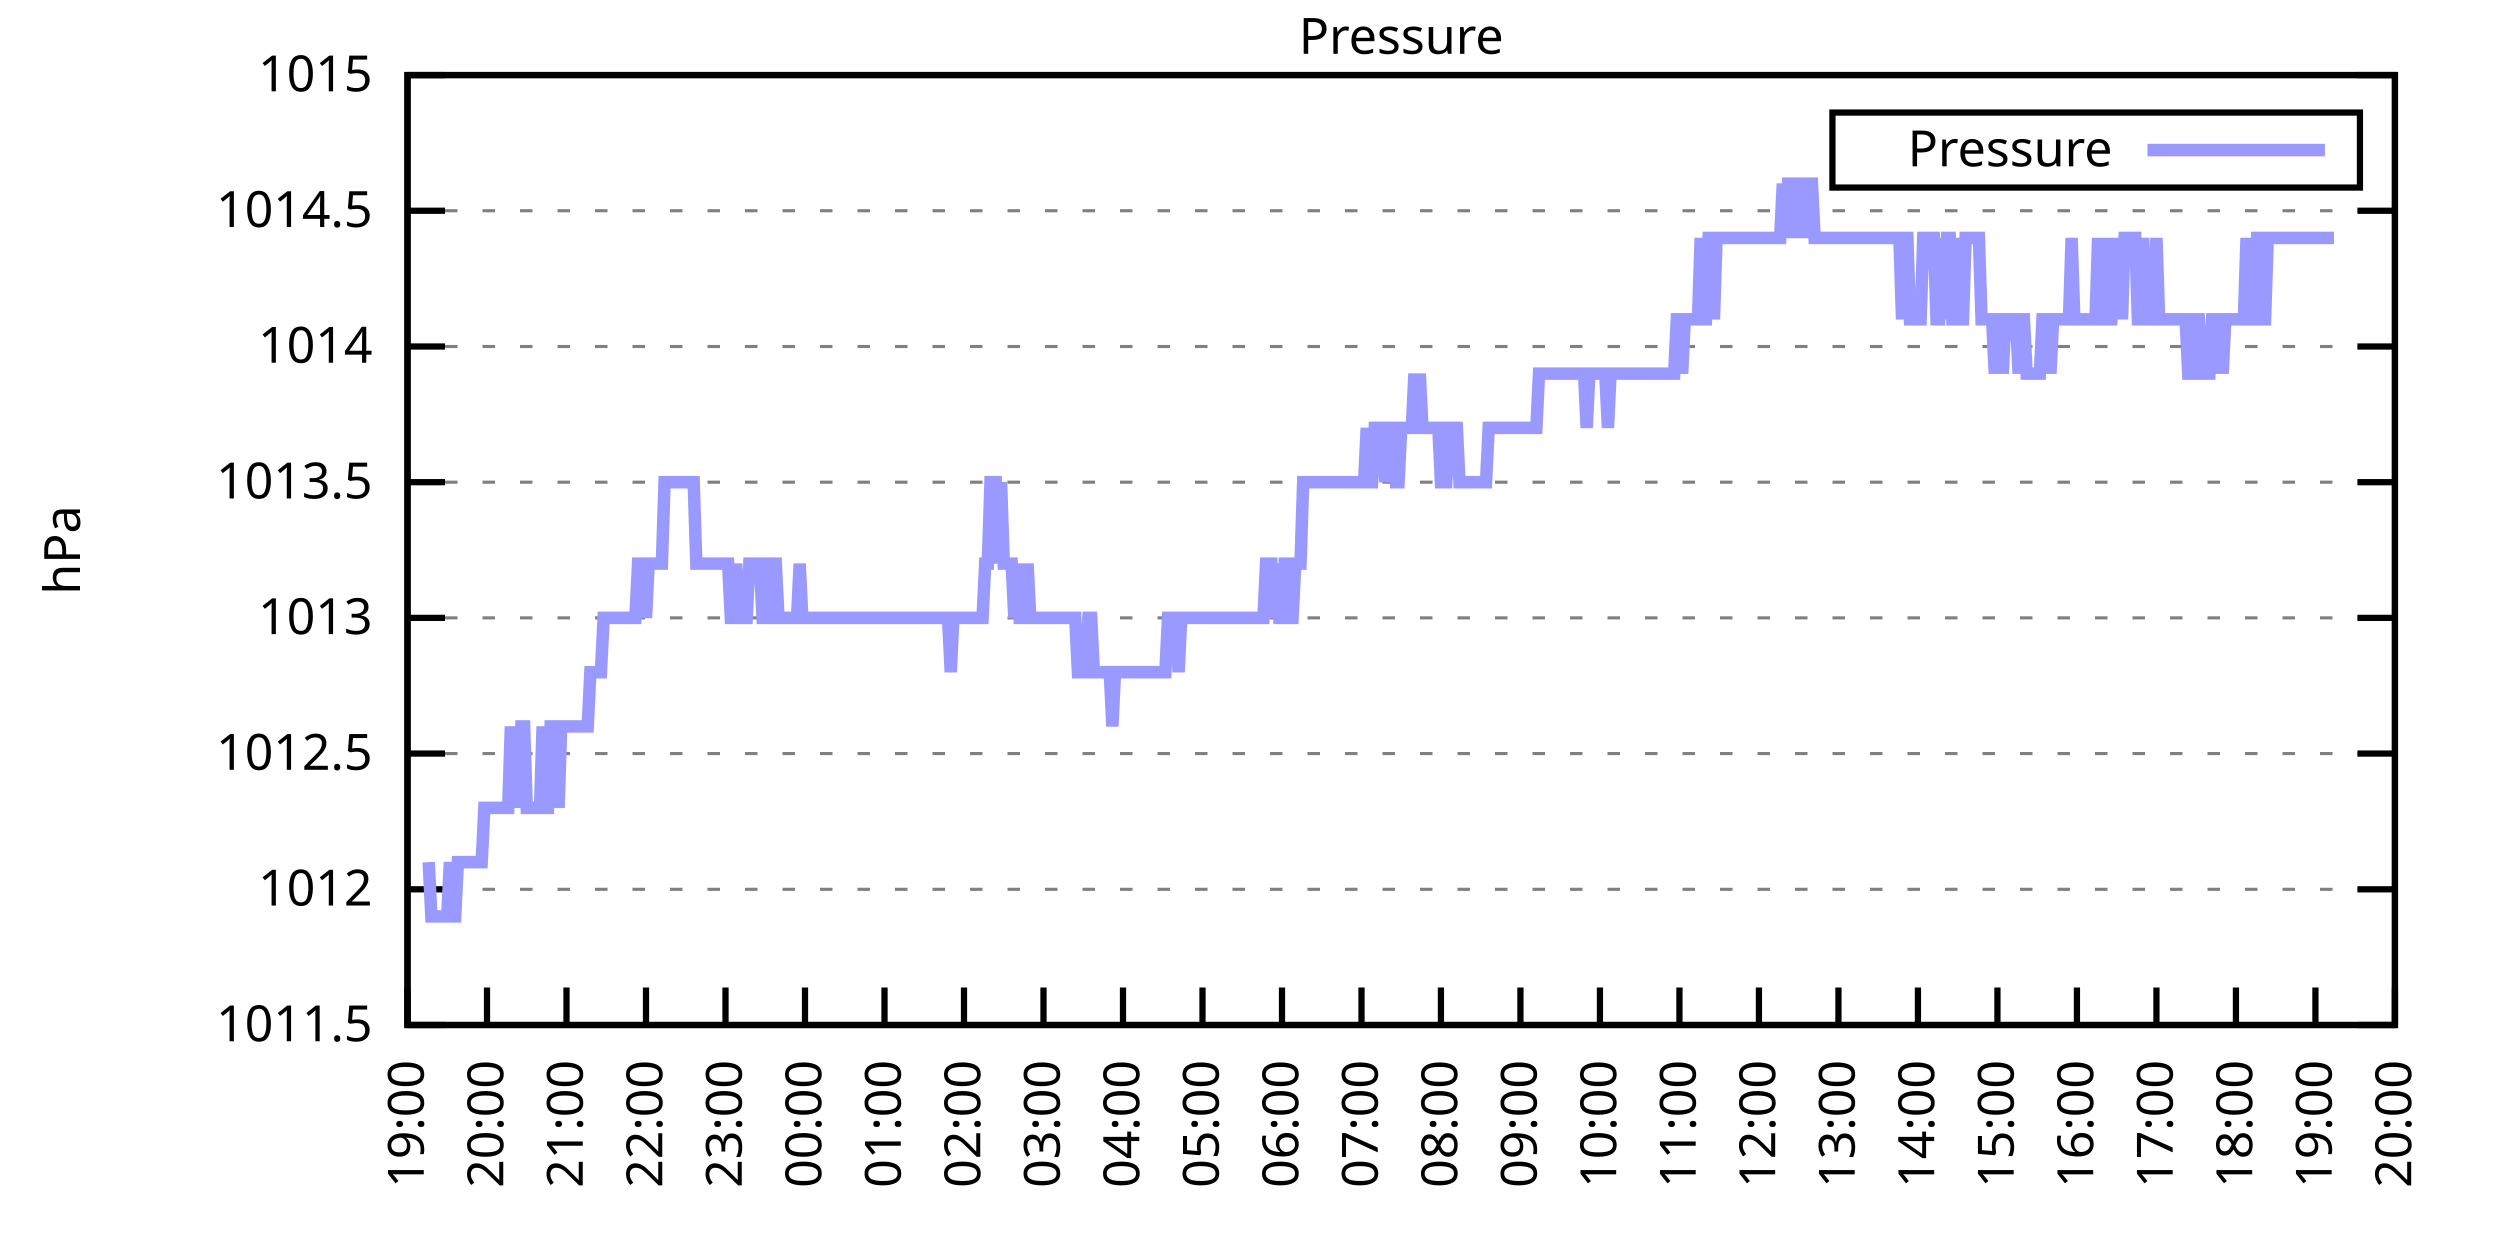
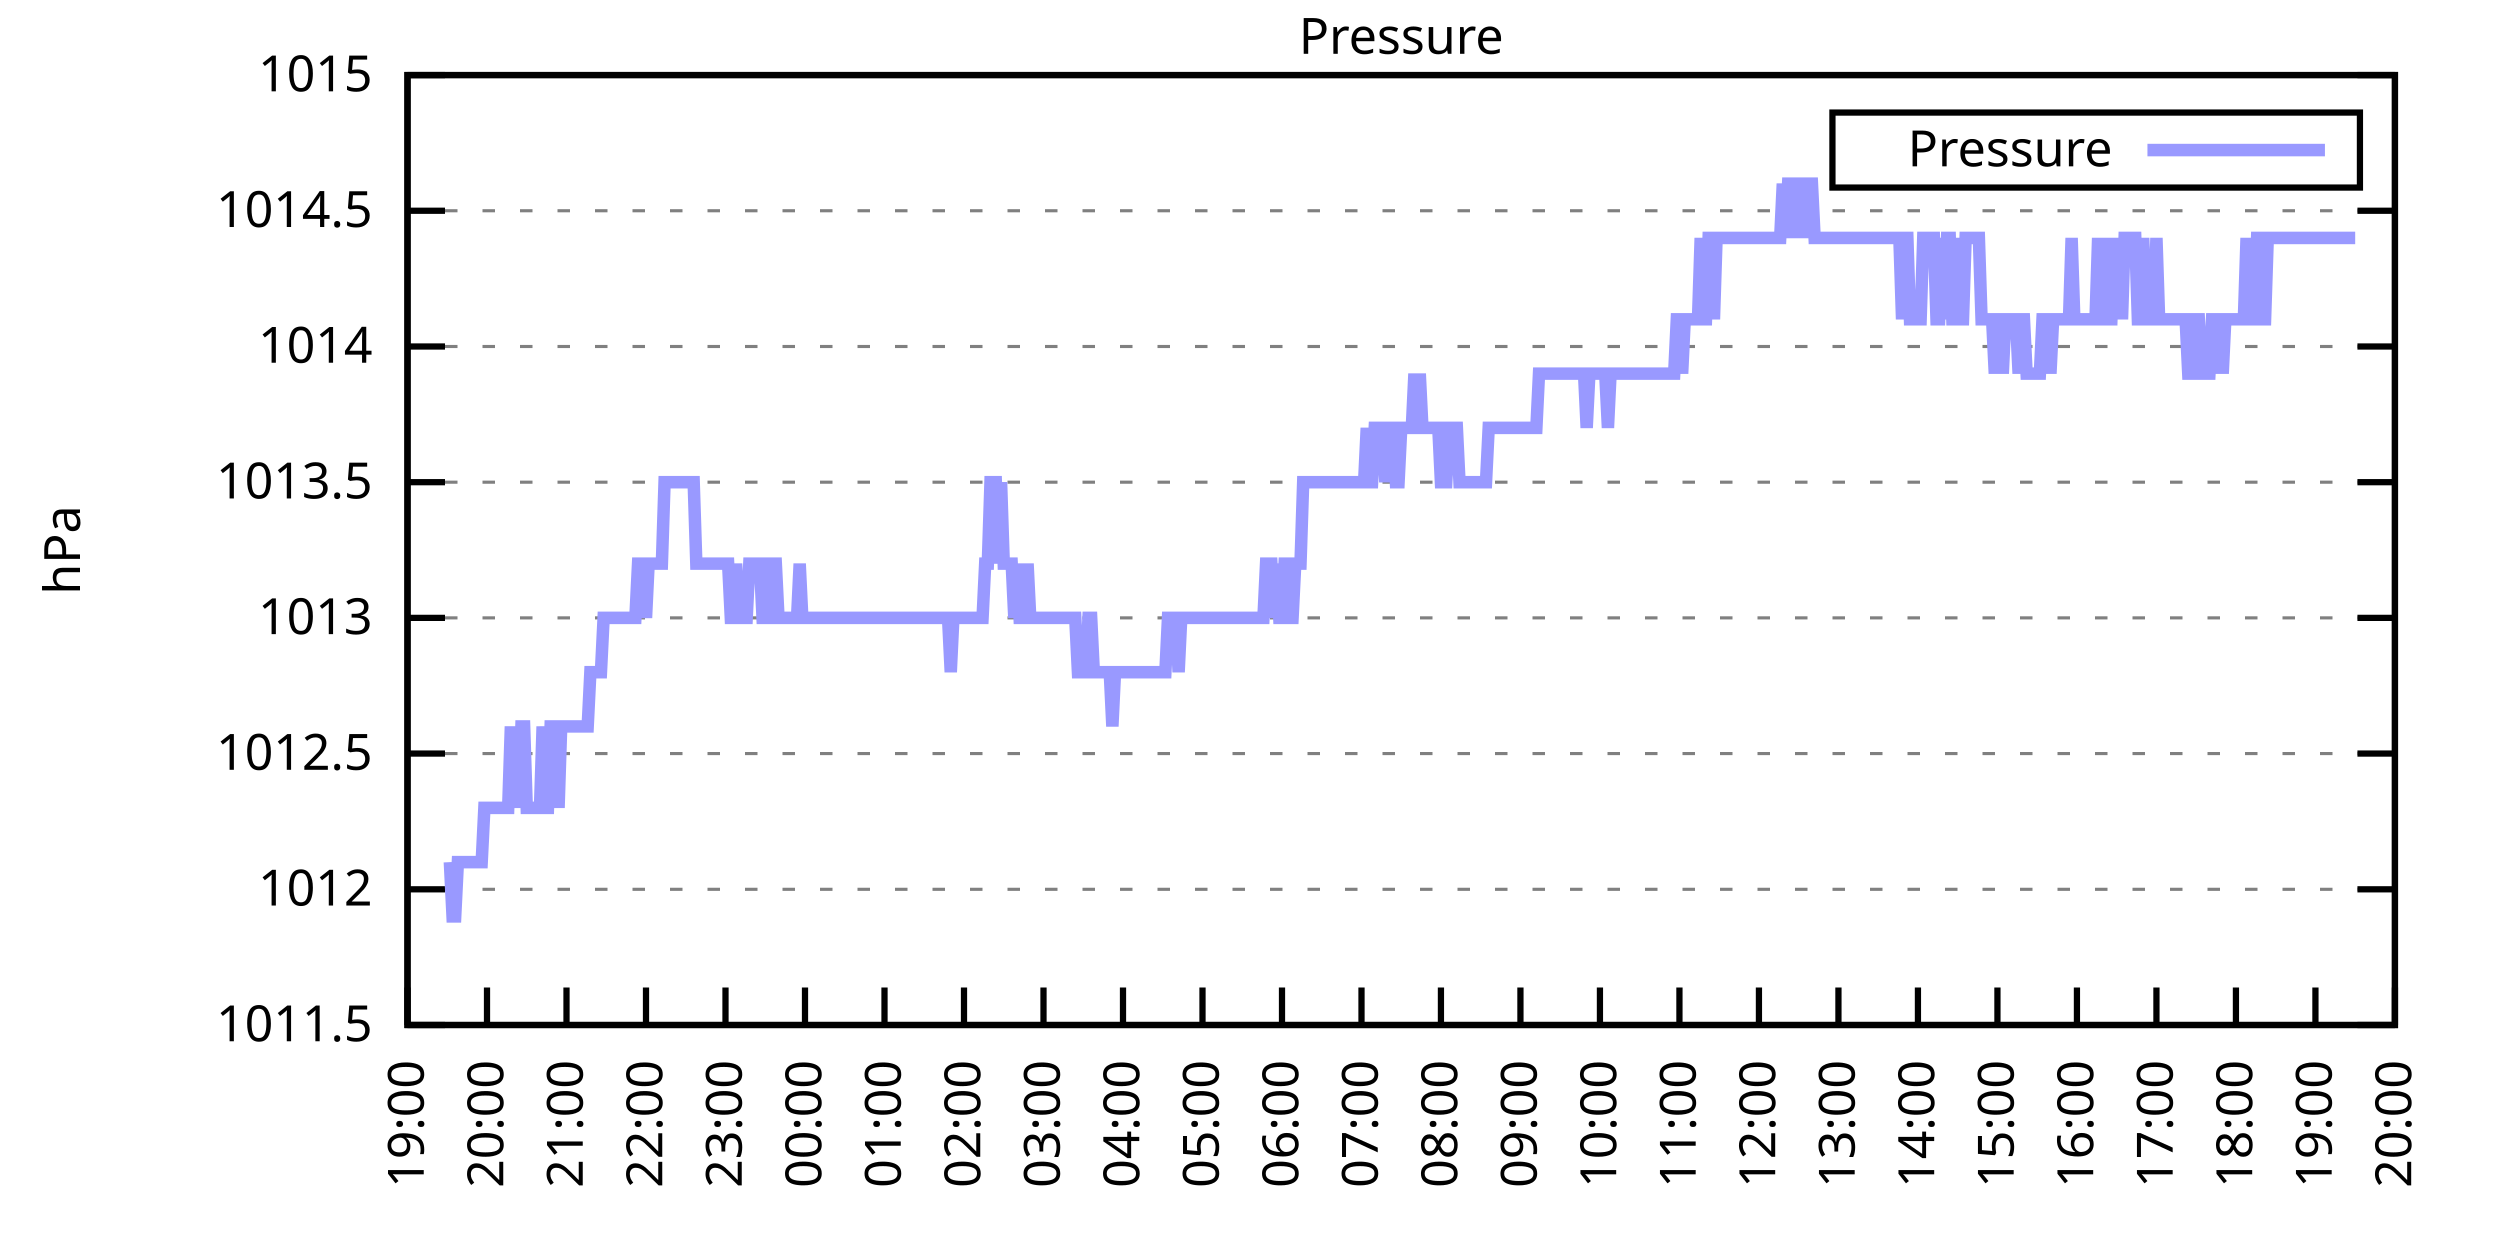
<svg xmlns="http://www.w3.org/2000/svg" xmlns:xlink="http://www.w3.org/1999/xlink" width="400" height="200" viewBox="0 0 400 200">
  <g id="gnuplot_canvas">
    <rect x="0" y="0" width="400" height="200" fill="none" />
    <defs>
      <circle id="gpDot" r="0.5" stroke-width="0.5" stroke="currentColor" />
      <path id="gpPt0" stroke-width="0.333" stroke="currentColor" d="M-1,0 h2 M0,-1 v2" />
      <path id="gpPt1" stroke-width="0.333" stroke="currentColor" d="M-1,-1 L1,1 M1,-1 L-1,1" />
      <path id="gpPt2" stroke-width="0.333" stroke="currentColor" d="M-1,0 L1,0 M0,-1 L0,1 M-1,-1 L1,1 M-1,1 L1,-1" />
      <rect id="gpPt3" stroke-width="0.333" stroke="currentColor" x="-1" y="-1" width="2" height="2" />
      <rect id="gpPt4" stroke-width="0.333" stroke="currentColor" fill="currentColor" x="-1" y="-1" width="2" height="2" />
      <circle id="gpPt5" stroke-width="0.333" stroke="currentColor" cx="0" cy="0" r="1" />
      <use xlink:href="#gpPt5" id="gpPt6" fill="currentColor" stroke="none" />
      <path id="gpPt7" stroke-width="0.333" stroke="currentColor" d="M0,-1.33 L-1.33,0.67 L1.33,0.67 z" />
      <use xlink:href="#gpPt7" id="gpPt8" fill="currentColor" stroke="none" />
      <use xlink:href="#gpPt7" id="gpPt9" stroke="currentColor" transform="rotate(180)" />
      <use xlink:href="#gpPt9" id="gpPt10" fill="currentColor" stroke="none" />
      <use xlink:href="#gpPt3" id="gpPt11" stroke="currentColor" transform="rotate(45)" />
      <use xlink:href="#gpPt11" id="gpPt12" fill="currentColor" stroke="none" />
      <path id="gpPt13" stroke-width="0.333" stroke="currentColor" d="M0,1.330 L1.265,0.411 L0.782,-1.067 L-0.782,-1.076 L-1.265,0.411 z" />
      <use xlink:href="#gpPt13" id="gpPt14" fill="currentColor" stroke="none" />
      <filter id="textbox" filterUnits="objectBoundingBox" x="0" y="0" height="1" width="1">
        <feFlood flood-color="white" flood-opacity="1" result="bgnd" />
        <feComposite in="SourceGraphic" in2="bgnd" operator="atop" />
      </filter>
      <filter id="greybox" filterUnits="objectBoundingBox" x="0" y="0" height="1" width="1">
        <feFlood flood-color="lightgrey" flood-opacity="1" result="grey" />
        <feComposite in="SourceGraphic" in2="grey" operator="atop" />
      </filter>
    </defs>
    <g fill="none" color="white" stroke="currentColor" stroke-width="1.00" stroke-linecap="butt" stroke-linejoin="miter">
</g>
    <g fill="none" color="black" stroke="currentColor" stroke-width="1.00" stroke-linecap="butt" stroke-linejoin="miter">
      <g stroke="none" shape-rendering="crispEdges">
        <polygon fill="rgb(255, 255, 255)" points="65.20,164.00 383.18,164.00 383.18,12.02 65.20,12.02 " />
      </g>
    </g>
    <g fill="none" color="black" stroke="currentColor" stroke-width="1.00" stroke-linecap="butt" stroke-linejoin="miter">
</g>
    <g fill="none" color="black" stroke="black" stroke-width="0.50" stroke-linecap="butt" stroke-linejoin="miter">
</g>
    <g fill="none" color="gray" stroke="currentColor" stroke-width="0.50" stroke-linecap="butt" stroke-linejoin="miter">
      <path stroke="gray" stroke-dasharray="2,4" class="gridline" d="M65.20,164.00 L383.19,164.00  " />
    </g>
    <g fill="none" color="gray" stroke="gray" stroke-width="1.00" stroke-linecap="butt" stroke-linejoin="miter">
</g>
    <g fill="none" color="black" stroke="currentColor" stroke-width="1.00" stroke-linecap="butt" stroke-linejoin="miter">
      <path stroke="black" d="M65.20,164.00 L71.20,164.00 M383.19,164.00 L377.19,164.00  " />
      <g transform="translate(59.60,166.60)" stroke="none" fill="black" font-family="Sans" font-size="8.00" text-anchor="end">
        <text>
          <tspan font-family="Sans"> 1011.5</tspan>
        </text>
      </g>
    </g>
    <g fill="none" color="black" stroke="currentColor" stroke-width="1.00" stroke-linecap="butt" stroke-linejoin="miter">
</g>
    <g fill="none" color="black" stroke="black" stroke-width="0.50" stroke-linecap="butt" stroke-linejoin="miter">
</g>
    <g fill="none" color="gray" stroke="currentColor" stroke-width="0.50" stroke-linecap="butt" stroke-linejoin="miter">
      <path stroke="gray" stroke-dasharray="2,4" class="gridline" d="M65.20,142.29 L383.19,142.29  " />
    </g>
    <g fill="none" color="gray" stroke="gray" stroke-width="1.00" stroke-linecap="butt" stroke-linejoin="miter">
</g>
    <g fill="none" color="black" stroke="currentColor" stroke-width="1.00" stroke-linecap="butt" stroke-linejoin="miter">
      <path stroke="black" d="M65.20,142.29 L71.20,142.29 M383.19,142.29 L377.19,142.29  " />
      <g transform="translate(59.60,144.89)" stroke="none" fill="black" font-family="Sans" font-size="8.00" text-anchor="end">
        <text>
          <tspan font-family="Sans"> 1012</tspan>
        </text>
      </g>
    </g>
    <g fill="none" color="black" stroke="currentColor" stroke-width="1.00" stroke-linecap="butt" stroke-linejoin="miter">
</g>
    <g fill="none" color="black" stroke="black" stroke-width="0.50" stroke-linecap="butt" stroke-linejoin="miter">
</g>
    <g fill="none" color="gray" stroke="currentColor" stroke-width="0.50" stroke-linecap="butt" stroke-linejoin="miter">
      <path stroke="gray" stroke-dasharray="2,4" class="gridline" d="M65.20,120.57 L383.19,120.57  " />
    </g>
    <g fill="none" color="gray" stroke="gray" stroke-width="1.00" stroke-linecap="butt" stroke-linejoin="miter">
</g>
    <g fill="none" color="black" stroke="currentColor" stroke-width="1.00" stroke-linecap="butt" stroke-linejoin="miter">
      <path stroke="black" d="M65.20,120.57 L71.20,120.57 M383.19,120.57 L377.19,120.57  " />
      <g transform="translate(59.60,123.17)" stroke="none" fill="black" font-family="Sans" font-size="8.00" text-anchor="end">
        <text>
          <tspan font-family="Sans"> 1012.5</tspan>
        </text>
      </g>
    </g>
    <g fill="none" color="black" stroke="currentColor" stroke-width="1.00" stroke-linecap="butt" stroke-linejoin="miter">
</g>
    <g fill="none" color="black" stroke="black" stroke-width="0.50" stroke-linecap="butt" stroke-linejoin="miter">
</g>
    <g fill="none" color="gray" stroke="currentColor" stroke-width="0.50" stroke-linecap="butt" stroke-linejoin="miter">
      <path stroke="gray" stroke-dasharray="2,4" class="gridline" d="M65.20,98.86 L383.19,98.86  " />
    </g>
    <g fill="none" color="gray" stroke="gray" stroke-width="1.00" stroke-linecap="butt" stroke-linejoin="miter">
</g>
    <g fill="none" color="black" stroke="currentColor" stroke-width="1.00" stroke-linecap="butt" stroke-linejoin="miter">
      <path stroke="black" d="M65.20,98.86 L71.20,98.86 M383.19,98.86 L377.19,98.86  " />
      <g transform="translate(59.60,101.46)" stroke="none" fill="black" font-family="Sans" font-size="8.00" text-anchor="end">
        <text>
          <tspan font-family="Sans"> 1013</tspan>
        </text>
      </g>
    </g>
    <g fill="none" color="black" stroke="currentColor" stroke-width="1.00" stroke-linecap="butt" stroke-linejoin="miter">
</g>
    <g fill="none" color="black" stroke="black" stroke-width="0.50" stroke-linecap="butt" stroke-linejoin="miter">
</g>
    <g fill="none" color="gray" stroke="currentColor" stroke-width="0.50" stroke-linecap="butt" stroke-linejoin="miter">
      <path stroke="gray" stroke-dasharray="2,4" class="gridline" d="M65.20,77.15 L383.19,77.15  " />
    </g>
    <g fill="none" color="gray" stroke="gray" stroke-width="1.00" stroke-linecap="butt" stroke-linejoin="miter">
</g>
    <g fill="none" color="black" stroke="currentColor" stroke-width="1.00" stroke-linecap="butt" stroke-linejoin="miter">
      <path stroke="black" d="M65.20,77.15 L71.20,77.15 M383.19,77.15 L377.19,77.15  " />
      <g transform="translate(59.60,79.75)" stroke="none" fill="black" font-family="Sans" font-size="8.00" text-anchor="end">
        <text>
          <tspan font-family="Sans"> 1013.5</tspan>
        </text>
      </g>
    </g>
    <g fill="none" color="black" stroke="currentColor" stroke-width="1.00" stroke-linecap="butt" stroke-linejoin="miter">
</g>
    <g fill="none" color="black" stroke="black" stroke-width="0.50" stroke-linecap="butt" stroke-linejoin="miter">
</g>
    <g fill="none" color="gray" stroke="currentColor" stroke-width="0.50" stroke-linecap="butt" stroke-linejoin="miter">
      <path stroke="gray" stroke-dasharray="2,4" class="gridline" d="M65.20,55.44 L383.19,55.44  " />
    </g>
    <g fill="none" color="gray" stroke="gray" stroke-width="1.00" stroke-linecap="butt" stroke-linejoin="miter">
</g>
    <g fill="none" color="black" stroke="currentColor" stroke-width="1.00" stroke-linecap="butt" stroke-linejoin="miter">
      <path stroke="black" d="M65.20,55.44 L71.20,55.44 M383.19,55.44 L377.19,55.44  " />
      <g transform="translate(59.60,58.04)" stroke="none" fill="black" font-family="Sans" font-size="8.00" text-anchor="end">
        <text>
          <tspan font-family="Sans"> 1014</tspan>
        </text>
      </g>
    </g>
    <g fill="none" color="black" stroke="currentColor" stroke-width="1.00" stroke-linecap="butt" stroke-linejoin="miter">
</g>
    <g fill="none" color="black" stroke="black" stroke-width="0.50" stroke-linecap="butt" stroke-linejoin="miter">
</g>
    <g fill="none" color="gray" stroke="currentColor" stroke-width="0.50" stroke-linecap="butt" stroke-linejoin="miter">
      <path stroke="gray" stroke-dasharray="2,4" class="gridline" d="M65.20,33.72 L383.19,33.72  " />
    </g>
    <g fill="none" color="gray" stroke="gray" stroke-width="1.00" stroke-linecap="butt" stroke-linejoin="miter">
</g>
    <g fill="none" color="black" stroke="currentColor" stroke-width="1.00" stroke-linecap="butt" stroke-linejoin="miter">
      <path stroke="black" d="M65.20,33.72 L71.20,33.72 M383.19,33.72 L377.19,33.72  " />
      <g transform="translate(59.60,36.32)" stroke="none" fill="black" font-family="Sans" font-size="8.00" text-anchor="end">
        <text>
          <tspan font-family="Sans"> 1014.5</tspan>
        </text>
      </g>
    </g>
    <g fill="none" color="black" stroke="currentColor" stroke-width="1.00" stroke-linecap="butt" stroke-linejoin="miter">
</g>
    <g fill="none" color="black" stroke="black" stroke-width="0.50" stroke-linecap="butt" stroke-linejoin="miter">
</g>
    <g fill="none" color="gray" stroke="currentColor" stroke-width="0.50" stroke-linecap="butt" stroke-linejoin="miter">
      <path stroke="gray" stroke-dasharray="2,4" class="gridline" d="M65.20,12.01 L383.19,12.01  " />
    </g>
    <g fill="none" color="gray" stroke="gray" stroke-width="1.00" stroke-linecap="butt" stroke-linejoin="miter">
</g>
    <g fill="none" color="black" stroke="currentColor" stroke-width="1.00" stroke-linecap="butt" stroke-linejoin="miter">
      <path stroke="black" d="M65.20,12.01 L71.20,12.01 M383.19,12.01 L377.19,12.01  " />
      <g transform="translate(59.60,14.61)" stroke="none" fill="black" font-family="Sans" font-size="8.00" text-anchor="end">
        <text>
          <tspan font-family="Sans"> 1015</tspan>
        </text>
      </g>
    </g>
    <g fill="none" color="black" stroke="currentColor" stroke-width="1.00" stroke-linecap="butt" stroke-linejoin="miter">
      <path stroke="black" d="M65.20,164.00 L65.20,158.00  " />
      <g transform="translate(67.80,169.60) rotate(270.00)" stroke="none" fill="black" font-family="Sans" font-size="8.00" text-anchor="end">
        <text>
          <tspan font-family="Sans">19:00</tspan>
        </text>
      </g>
    </g>
    <g fill="none" color="black" stroke="currentColor" stroke-width="1.00" stroke-linecap="butt" stroke-linejoin="miter">
      <path stroke="black" d="M77.92,164.00 L77.92,158.00  " />
      <g transform="translate(80.52,169.60) rotate(270.00)" stroke="none" fill="black" font-family="Sans" font-size="8.00" text-anchor="end">
        <text>
          <tspan font-family="Sans">20:00</tspan>
        </text>
      </g>
    </g>
    <g fill="none" color="black" stroke="currentColor" stroke-width="1.00" stroke-linecap="butt" stroke-linejoin="miter">
      <path stroke="black" d="M90.64,164.00 L90.64,158.00  " />
      <g transform="translate(93.24,169.60) rotate(270.00)" stroke="none" fill="black" font-family="Sans" font-size="8.00" text-anchor="end">
        <text>
          <tspan font-family="Sans">21:00</tspan>
        </text>
      </g>
    </g>
    <g fill="none" color="black" stroke="currentColor" stroke-width="1.00" stroke-linecap="butt" stroke-linejoin="miter">
      <path stroke="black" d="M103.36,164.00 L103.36,158.00  " />
      <g transform="translate(105.96,169.60) rotate(270.00)" stroke="none" fill="black" font-family="Sans" font-size="8.00" text-anchor="end">
        <text>
          <tspan font-family="Sans">22:00</tspan>
        </text>
      </g>
    </g>
    <g fill="none" color="black" stroke="currentColor" stroke-width="1.00" stroke-linecap="butt" stroke-linejoin="miter">
      <path stroke="black" d="M116.08,164.00 L116.08,158.00  " />
      <g transform="translate(118.68,169.60) rotate(270.00)" stroke="none" fill="black" font-family="Sans" font-size="8.00" text-anchor="end">
        <text>
          <tspan font-family="Sans">23:00</tspan>
        </text>
      </g>
    </g>
    <g fill="none" color="black" stroke="currentColor" stroke-width="1.00" stroke-linecap="butt" stroke-linejoin="miter">
      <path stroke="black" d="M128.80,164.00 L128.80,158.00  " />
      <g transform="translate(131.40,169.60) rotate(270.00)" stroke="none" fill="black" font-family="Sans" font-size="8.00" text-anchor="end">
        <text>
          <tspan font-family="Sans">00:00</tspan>
        </text>
      </g>
    </g>
    <g fill="none" color="black" stroke="currentColor" stroke-width="1.00" stroke-linecap="butt" stroke-linejoin="miter">
      <path stroke="black" d="M141.52,164.00 L141.52,158.00  " />
      <g transform="translate(144.12,169.60) rotate(270.00)" stroke="none" fill="black" font-family="Sans" font-size="8.00" text-anchor="end">
        <text>
          <tspan font-family="Sans">01:00</tspan>
        </text>
      </g>
    </g>
    <g fill="none" color="black" stroke="currentColor" stroke-width="1.00" stroke-linecap="butt" stroke-linejoin="miter">
      <path stroke="black" d="M154.24,164.00 L154.24,158.00  " />
      <g transform="translate(156.84,169.60) rotate(270.00)" stroke="none" fill="black" font-family="Sans" font-size="8.00" text-anchor="end">
        <text>
          <tspan font-family="Sans">02:00</tspan>
        </text>
      </g>
    </g>
    <g fill="none" color="black" stroke="currentColor" stroke-width="1.00" stroke-linecap="butt" stroke-linejoin="miter">
      <path stroke="black" d="M166.96,164.00 L166.96,158.00  " />
      <g transform="translate(169.56,169.60) rotate(270.00)" stroke="none" fill="black" font-family="Sans" font-size="8.00" text-anchor="end">
        <text>
          <tspan font-family="Sans">03:00</tspan>
        </text>
      </g>
    </g>
    <g fill="none" color="black" stroke="currentColor" stroke-width="1.00" stroke-linecap="butt" stroke-linejoin="miter">
      <path stroke="black" d="M179.68,164.00 L179.68,158.00  " />
      <g transform="translate(182.28,169.60) rotate(270.00)" stroke="none" fill="black" font-family="Sans" font-size="8.00" text-anchor="end">
        <text>
          <tspan font-family="Sans">04:00</tspan>
        </text>
      </g>
    </g>
    <g fill="none" color="black" stroke="currentColor" stroke-width="1.00" stroke-linecap="butt" stroke-linejoin="miter">
      <path stroke="black" d="M192.40,164.00 L192.40,158.00  " />
      <g transform="translate(195.00,169.60) rotate(270.00)" stroke="none" fill="black" font-family="Sans" font-size="8.00" text-anchor="end">
        <text>
          <tspan font-family="Sans">05:00</tspan>
        </text>
      </g>
    </g>
    <g fill="none" color="black" stroke="currentColor" stroke-width="1.00" stroke-linecap="butt" stroke-linejoin="miter">
      <path stroke="black" d="M205.12,164.00 L205.12,158.00  " />
      <g transform="translate(207.72,169.60) rotate(270.00)" stroke="none" fill="black" font-family="Sans" font-size="8.00" text-anchor="end">
        <text>
          <tspan font-family="Sans">06:00</tspan>
        </text>
      </g>
    </g>
    <g fill="none" color="black" stroke="currentColor" stroke-width="1.00" stroke-linecap="butt" stroke-linejoin="miter">
      <path stroke="black" d="M217.84,164.00 L217.84,158.00  " />
      <g transform="translate(220.44,169.60) rotate(270.00)" stroke="none" fill="black" font-family="Sans" font-size="8.00" text-anchor="end">
        <text>
          <tspan font-family="Sans">07:00</tspan>
        </text>
      </g>
    </g>
    <g fill="none" color="black" stroke="currentColor" stroke-width="1.00" stroke-linecap="butt" stroke-linejoin="miter">
      <path stroke="black" d="M230.55,164.00 L230.55,158.00  " />
      <g transform="translate(233.15,169.60) rotate(270.00)" stroke="none" fill="black" font-family="Sans" font-size="8.00" text-anchor="end">
        <text>
          <tspan font-family="Sans">08:00</tspan>
        </text>
      </g>
    </g>
    <g fill="none" color="black" stroke="currentColor" stroke-width="1.00" stroke-linecap="butt" stroke-linejoin="miter">
      <path stroke="black" d="M243.27,164.00 L243.27,158.00  " />
      <g transform="translate(245.87,169.60) rotate(270.00)" stroke="none" fill="black" font-family="Sans" font-size="8.00" text-anchor="end">
        <text>
          <tspan font-family="Sans">09:00</tspan>
        </text>
      </g>
    </g>
    <g fill="none" color="black" stroke="currentColor" stroke-width="1.00" stroke-linecap="butt" stroke-linejoin="miter">
      <path stroke="black" d="M255.99,164.00 L255.99,158.00  " />
      <g transform="translate(258.59,169.60) rotate(270.00)" stroke="none" fill="black" font-family="Sans" font-size="8.00" text-anchor="end">
        <text>
          <tspan font-family="Sans">10:00</tspan>
        </text>
      </g>
    </g>
    <g fill="none" color="black" stroke="currentColor" stroke-width="1.00" stroke-linecap="butt" stroke-linejoin="miter">
      <path stroke="black" d="M268.71,164.00 L268.71,158.00  " />
      <g transform="translate(271.31,169.60) rotate(270.00)" stroke="none" fill="black" font-family="Sans" font-size="8.00" text-anchor="end">
        <text>
          <tspan font-family="Sans">11:00</tspan>
        </text>
      </g>
    </g>
    <g fill="none" color="black" stroke="currentColor" stroke-width="1.00" stroke-linecap="butt" stroke-linejoin="miter">
      <path stroke="black" d="M281.43,164.00 L281.43,158.00  " />
      <g transform="translate(284.03,169.60) rotate(270.00)" stroke="none" fill="black" font-family="Sans" font-size="8.00" text-anchor="end">
        <text>
          <tspan font-family="Sans">12:00</tspan>
        </text>
      </g>
    </g>
    <g fill="none" color="black" stroke="currentColor" stroke-width="1.00" stroke-linecap="butt" stroke-linejoin="miter">
      <path stroke="black" d="M294.15,164.00 L294.15,158.00  " />
      <g transform="translate(296.75,169.60) rotate(270.00)" stroke="none" fill="black" font-family="Sans" font-size="8.00" text-anchor="end">
        <text>
          <tspan font-family="Sans">13:00</tspan>
        </text>
      </g>
    </g>
    <g fill="none" color="black" stroke="currentColor" stroke-width="1.00" stroke-linecap="butt" stroke-linejoin="miter">
      <path stroke="black" d="M306.87,164.00 L306.87,158.00  " />
      <g transform="translate(309.47,169.60) rotate(270.00)" stroke="none" fill="black" font-family="Sans" font-size="8.00" text-anchor="end">
        <text>
          <tspan font-family="Sans">14:00</tspan>
        </text>
      </g>
    </g>
    <g fill="none" color="black" stroke="currentColor" stroke-width="1.00" stroke-linecap="butt" stroke-linejoin="miter">
      <path stroke="black" d="M319.59,164.00 L319.59,158.00  " />
      <g transform="translate(322.19,169.60) rotate(270.00)" stroke="none" fill="black" font-family="Sans" font-size="8.00" text-anchor="end">
        <text>
          <tspan font-family="Sans">15:00</tspan>
        </text>
      </g>
    </g>
    <g fill="none" color="black" stroke="currentColor" stroke-width="1.00" stroke-linecap="butt" stroke-linejoin="miter">
      <path stroke="black" d="M332.31,164.00 L332.31,158.00  " />
      <g transform="translate(334.91,169.60) rotate(270.00)" stroke="none" fill="black" font-family="Sans" font-size="8.00" text-anchor="end">
        <text>
          <tspan font-family="Sans">16:00</tspan>
        </text>
      </g>
    </g>
    <g fill="none" color="black" stroke="currentColor" stroke-width="1.00" stroke-linecap="butt" stroke-linejoin="miter">
      <path stroke="black" d="M345.03,164.00 L345.03,158.00  " />
      <g transform="translate(347.63,169.60) rotate(270.00)" stroke="none" fill="black" font-family="Sans" font-size="8.00" text-anchor="end">
        <text>
          <tspan font-family="Sans">17:00</tspan>
        </text>
      </g>
    </g>
    <g fill="none" color="black" stroke="currentColor" stroke-width="1.00" stroke-linecap="butt" stroke-linejoin="miter">
      <path stroke="black" d="M357.75,164.00 L357.75,158.00  " />
      <g transform="translate(360.35,169.60) rotate(270.00)" stroke="none" fill="black" font-family="Sans" font-size="8.00" text-anchor="end">
        <text>
          <tspan font-family="Sans">18:00</tspan>
        </text>
      </g>
    </g>
    <g fill="none" color="black" stroke="currentColor" stroke-width="1.00" stroke-linecap="butt" stroke-linejoin="miter">
      <path stroke="black" d="M370.47,164.00 L370.47,158.00  " />
      <g transform="translate(373.07,169.60) rotate(270.00)" stroke="none" fill="black" font-family="Sans" font-size="8.00" text-anchor="end">
        <text>
          <tspan font-family="Sans">19:00</tspan>
        </text>
      </g>
    </g>
    <g fill="none" color="black" stroke="currentColor" stroke-width="1.00" stroke-linecap="butt" stroke-linejoin="miter">
      <path stroke="black" d="M383.19,164.00 L383.19,158.00  " />
      <g transform="translate(385.79,169.60) rotate(270.00)" stroke="none" fill="black" font-family="Sans" font-size="8.00" text-anchor="end">
        <text>
          <tspan font-family="Sans">20:00</tspan>
        </text>
      </g>
    </g>
    <g fill="none" color="black" stroke="currentColor" stroke-width="1.00" stroke-linecap="butt" stroke-linejoin="miter">
</g>
    <g fill="none" color="black" stroke="currentColor" stroke-width="1.00" stroke-linecap="butt" stroke-linejoin="miter">
      <path stroke="black" d="M65.20,12.01 L65.20,164.00 L383.19,164.00 L383.19,12.01 L65.20,12.01 Z  " />
    </g>
    <g fill="none" color="black" stroke="currentColor" stroke-width="1.00" stroke-linecap="butt" stroke-linejoin="miter">
</g>
    <g fill="none" color="black" stroke="currentColor" stroke-width="1.00" stroke-linecap="butt" stroke-linejoin="miter">
      <path stroke="black" d="M293.19,30.01 L293.19,18.01 L377.59,18.01 L377.59,30.01 L293.19,30.01 Z  " />
    </g>
    <g id="Pressure_plot_1">
      <g fill="none" color="white" stroke="black" stroke-width="2.00" stroke-linecap="butt" stroke-linejoin="miter">
</g>
      <g fill="none" color="black" stroke="currentColor" stroke-width="2.00" stroke-linecap="butt" stroke-linejoin="miter">
        <g transform="translate(337.99,26.61)" stroke="none" fill="black" font-family="Sans" font-size="8.00" text-anchor="end">
          <text>
            <tspan font-family="Sans">Pressure</tspan>
          </text>
        </g>
      </g>
      <g fill="none" color="black" stroke="currentColor" stroke-width="2.00" stroke-linecap="butt" stroke-linejoin="miter">
-         <path stroke="rgb(153, 153, 255)" d="M343.59,24.01 L371.99,24.01 M68.59,137.94 L69.02,146.63 L69.44,146.63 L69.86,146.63 L70.29,146.63 L70.71,146.63   L71.14,146.63 L71.56,146.63 L71.98,137.94 L72.41,146.63 L72.83,146.63 L73.26,137.94 L73.68,137.94 L74.10,137.94   L74.53,137.94 L74.95,137.94 L75.38,137.94 L75.80,137.94 L76.22,137.94 L76.65,137.94 L77.07,137.94 L77.50,129.26   L77.92,129.26 L78.34,129.26 L78.77,129.26 L79.19,129.26 L79.62,129.26 L80.04,129.26 L80.46,129.26 L80.89,129.26   L81.31,129.26 L81.74,116.23 L82.16,129.26 L82.58,116.23 L83.01,129.26 L83.43,116.23 L83.86,116.23 L84.28,129.26   L84.70,129.26 L85.13,129.26 L85.55,129.26 L85.98,129.26 L86.40,129.26 L86.82,116.23 L87.25,129.26 L87.67,129.26   L88.10,116.23 L88.52,116.23 L88.94,116.23 L89.37,129.26 L89.79,116.23 L90.22,116.23 L90.64,116.23 L91.06,116.23   L91.49,116.23 L91.91,116.23 L92.34,116.23 L92.76,116.23 L93.18,116.23 L93.61,116.23 L94.03,116.23 L94.46,107.55   L94.88,107.55 L95.30,107.55 L95.73,107.55 L96.15,107.55 L96.58,98.86 L97.00,98.86 L97.42,98.86 L97.85,98.86   L98.27,98.86 L98.69,98.86 L99.12,98.86 L99.54,98.86 L99.97,98.86 L100.39,98.86 L100.81,98.86 L101.24,98.86   L101.66,98.86 L102.09,90.18 L102.51,90.18 L102.93,90.18 L103.36,98.86 L103.78,90.18 L104.21,90.18 L104.63,90.18   L105.05,90.18 L105.48,90.18 L105.90,90.18 L106.33,77.15 L106.75,77.15 L107.17,77.15 L107.60,77.15 L108.02,77.15   L108.45,77.15 L108.87,77.15 L109.29,77.15 L109.72,77.15 L110.14,77.15 L110.57,77.15 L110.99,77.15 L111.41,90.18   L111.84,90.18 L112.26,90.18 L112.69,90.18 L113.11,90.18 L113.53,90.18 L113.96,90.18 L114.38,90.18 L114.81,90.18   L115.23,90.18 L115.65,90.18 L116.08,90.18 L116.50,90.18 L116.93,98.86 L117.35,98.86 L117.77,90.18 L118.20,98.86   L118.62,98.86 L119.05,98.86 L119.47,98.86 L119.89,90.18 L120.32,90.18 L120.74,90.18 L121.17,90.18 L121.59,90.18   L122.01,98.86 L122.44,98.86 L122.86,98.86 L123.29,90.18 L123.71,90.18 L124.13,90.18 L124.56,98.86 L124.98,98.86   L125.41,98.86 L125.83,98.86 L126.25,98.86 L126.68,98.86 L127.10,98.86 L127.53,98.86 L127.95,90.18 L128.37,98.86   L128.80,98.86 L129.22,98.86 L129.65,98.86 L130.07,98.86 L130.49,98.86 L130.92,98.86 L131.34,98.86 L131.77,98.86   L132.19,98.86 L132.61,98.86 L133.04,98.86 L133.46,98.86 L133.89,98.86 L134.31,98.86 L134.73,98.86 L135.16,98.86   L135.58,98.86 L136.01,98.86 L136.43,98.86 L136.85,98.86 L137.28,98.86 L137.70,98.86 L138.13,98.86 L138.55,98.86   L138.97,98.86 L139.40,98.86 L139.82,98.86 L140.25,98.86 L140.67,98.86 L141.09,98.86 L141.52,98.86 L141.94,98.86   L142.37,98.86 L142.79,98.86 L143.21,98.86 L143.64,98.86 L144.06,98.86 L144.49,98.86 L144.91,98.86 L145.33,98.86   L145.76,98.86 L146.18,98.86 L146.61,98.86 L147.03,98.86 L147.45,98.86 L147.88,98.86 L148.30,98.86 L148.73,98.86   L149.15,98.86 L149.57,98.86 L150.00,98.86 L150.42,98.86 L150.85,98.86 L151.27,98.86 L151.69,98.86 L152.12,107.55   L152.54,98.86 L152.97,98.86 L153.39,98.86 L153.81,98.86 L154.24,98.86 L154.66,98.86 L155.09,98.86 L155.51,98.86   L155.93,98.86 L156.36,98.86 L156.78,98.86 L157.21,98.86 L157.63,90.18 L158.05,90.18 L158.48,77.15 L158.90,77.15   L159.33,77.15 L159.75,90.18 L160.17,77.15 L160.60,90.18 L161.02,90.18 L161.44,90.18 L161.87,90.18 L162.29,98.86   L162.72,90.18 L163.14,98.86 L163.56,98.86 L163.99,98.86 L164.41,90.18 L164.84,98.86 L165.26,98.86 L165.68,98.86   L166.11,98.86 L166.53,98.86 L166.96,98.86 L167.38,98.86 L167.80,98.86 L168.23,98.86 L168.65,98.86 L169.08,98.86   L169.50,98.86 L169.92,98.86 L170.35,98.86 L170.77,98.86 L171.20,98.86 L171.62,98.86 L172.04,98.86 L172.47,107.55   L172.89,107.55 L173.32,107.55 L173.74,107.55 L174.16,98.86 L174.59,98.86 L175.01,107.55 L175.44,107.55 L175.86,107.55   L176.28,107.55 L176.71,107.55 L177.13,107.55 L177.56,107.55 L177.98,116.23 L178.40,107.55 L178.83,107.55 L179.25,107.55   L179.68,107.55 L180.10,107.55 L180.52,107.55 L180.95,107.55 L181.37,107.55 L181.80,107.55 L182.22,107.55 L182.64,107.55   L183.07,107.55 L183.49,107.55 L183.92,107.55 L184.34,107.55 L184.76,107.55 L185.19,107.55 L185.61,107.55 L186.04,107.55   L186.46,107.55 L186.88,98.86 L187.31,98.86 L187.73,98.86 L188.16,98.86 L188.58,107.55 L189.00,98.86 L189.43,98.86   L189.85,98.86 L190.28,98.86 L190.70,98.86 L191.12,98.86 L191.55,98.86 L191.97,98.86 L192.40,98.86 L192.82,98.86   L193.24,98.86 L193.67,98.86 L194.09,98.86 L194.52,98.86 L194.94,98.86 L195.36,98.86 L195.79,98.86 L196.21,98.86   L196.64,98.86 L197.06,98.86 L197.48,98.86 L197.91,98.86 L198.33,98.86 L198.76,98.86 L199.18,98.86 L199.60,98.86   L200.03,98.86 L200.45,98.86 L200.88,98.86 L201.30,98.86 L201.72,98.86 L202.15,98.86 L202.57,90.18 L203.00,90.18   L203.42,90.18 L203.84,98.86 L204.27,90.18 L204.69,98.86 L205.12,98.86 L205.54,90.18 L205.96,90.18 L206.39,98.86   L206.81,98.86 L207.24,90.18 L207.66,90.18 L208.08,90.18 L208.51,77.15 L208.93,77.15 L209.36,77.15 L209.78,77.15   L210.20,77.15 L210.63,77.15 L211.05,77.15 L211.48,77.15 L211.90,77.15 L212.32,77.15 L212.75,77.15 L213.17,77.15   L213.60,77.15 L214.02,77.15 L214.44,77.15 L214.87,77.15 L215.29,77.15 L215.72,77.15 L216.14,77.15 L216.56,77.15   L216.99,77.15 L217.41,77.15 L217.84,77.15 L218.26,77.15 L218.68,68.46 L219.11,77.15 L219.53,77.15 L219.96,68.46   L220.38,68.46 L220.80,68.46 L221.23,68.46 L221.65,77.15 L222.08,68.46 L222.50,68.46 L222.92,68.46 L223.35,77.15   L223.77,77.15 L224.20,68.46 L224.62,68.46 L225.04,68.46 L225.47,68.46 L225.89,68.46 L226.31,59.78 L226.74,68.46   L227.16,59.78 L227.59,68.46 L228.01,68.46 L228.43,68.46 L228.86,68.46 L229.28,68.46 L229.71,68.46 L230.13,68.46   L230.55,77.15 L230.98,77.15 L231.40,77.15 L231.83,68.46 L232.25,68.46 L232.67,68.46 L233.10,68.46 L233.52,77.15   L233.95,77.15 L234.37,77.15 L234.79,77.15 L235.22,77.15 L235.64,77.15 L236.07,77.15 L236.49,77.15 L236.91,77.15   L237.34,77.15 L237.76,77.15 L238.19,68.46 L238.61,68.46 L239.03,68.46 L239.46,68.46 L239.88,68.46 L240.31,68.46   L240.73,68.46 L241.15,68.46 L241.58,68.46 L242.00,68.46 L242.43,68.46 L242.85,68.46 L243.27,68.46 L243.70,68.46   L244.12,68.46 L244.55,68.46 L244.97,68.46 L245.39,68.46 L245.82,68.46 L246.24,59.78 L246.67,59.78 L247.09,59.78   L247.51,59.78 L247.94,59.78 L248.36,59.78 L248.79,59.78 L249.21,59.78 L249.63,59.78 L250.06,59.78 L250.48,59.78   L250.91,59.78 L251.33,59.78 L251.75,59.78 L252.18,59.78 L252.60,59.78 L253.03,59.78 L253.45,59.78 L253.87,68.46   L254.30,59.78 L254.72,59.78 L255.15,59.78 L255.57,59.78 L255.99,59.78 L256.42,59.78 L256.84,59.78 L257.27,68.46   L257.69,59.78 L258.11,59.78 L258.54,59.78 L258.96,59.78 L259.39,59.78 L259.81,59.78 L260.23,59.78 L260.66,59.78   L261.08,59.78 L261.51,59.78 L261.93,59.78 L262.35,59.78 L262.78,59.78 L263.20,59.78 L263.63,59.78 L264.05,59.78   L264.47,59.78 L264.90,59.78 L265.32,59.78 L265.75,59.78 L266.17,59.78 L266.59,59.78 L267.02,59.78 L267.44,59.78   L267.87,59.78 L268.29,51.09 L268.71,51.09 L269.14,59.78 L269.56,51.09 L269.99,51.09 L270.41,51.09 L270.83,51.09   L271.26,51.09 L271.68,51.09 L272.11,38.07 L272.53,51.09 L272.95,51.09 L273.38,38.07 L273.80,38.07 L274.23,51.09   L274.65,38.07 L275.07,38.07 L275.50,38.07 L275.92,38.07 L276.35,38.07 L276.77,38.07 L277.19,38.07 L277.62,38.07   L278.04,38.07 L278.47,38.07 L278.89,38.07 L279.31,38.07 L279.74,38.07 L280.16,38.07 L280.59,38.07 L281.01,38.07   L281.43,38.07 L281.86,38.07 L282.28,38.07 L282.71,38.07 L283.13,38.07 L283.55,38.07 L283.98,38.07 L284.40,38.07   L284.83,38.07 L285.25,29.38 L285.67,38.07 L286.10,29.38 L286.52,29.38 L286.95,38.07 L287.37,29.38 L287.79,29.38   L288.22,38.07 L288.64,29.38 L289.06,38.07 L289.49,29.38 L289.91,29.38 L290.34,38.07 L290.76,38.07 L291.18,38.07   L291.61,38.07 L292.03,38.07 L292.46,38.07 L292.88,38.07 L293.30,38.07 L293.73,38.07 L294.15,38.07 L294.58,38.07   L295.00,38.07 L295.42,38.07 L295.85,38.07 L296.27,38.07 L296.70,38.07 L297.12,38.07 L297.54,38.07 L297.97,38.07   L298.39,38.07 L298.82,38.07 L299.24,38.07 L299.66,38.07 L300.09,38.07 L300.51,38.07 L300.94,38.07 L301.36,38.07   L301.78,38.07 L302.21,38.07 L302.63,38.07 L303.06,38.07 L303.48,38.07 L303.90,38.07 L304.33,51.09 L304.75,38.07   L305.18,38.07 L305.60,51.09 L306.02,51.09 L306.45,51.09 L306.87,51.09 L307.30,51.09 L307.72,38.07 L308.14,38.07   L308.57,38.07 L308.99,38.07 L309.42,38.07 L309.84,51.09 L310.26,51.09 L310.69,38.07 L311.11,51.09 L311.54,38.07   L311.96,38.07 L312.38,51.09 L312.81,51.09 L313.23,38.07 L313.66,51.09 L314.08,51.09 L314.50,38.07 L314.93,38.07   L315.35,38.07 L315.78,38.07 L316.20,38.07 L316.62,38.07 L317.05,51.09 L317.47,51.09 L317.90,51.09 L318.32,51.09   L318.74,51.09 L319.17,59.78 L319.59,51.09 L320.02,51.09 L320.44,59.78 L320.86,51.09 L321.29,51.09 L321.71,51.09   L322.14,51.09 L322.56,51.09 L322.98,59.78 L323.41,51.09 L323.83,51.09 L324.26,59.78 L324.68,59.78 L325.10,59.78   L325.53,59.78 L325.95,59.78 L326.38,59.78 L326.80,51.09 L327.22,51.09 L327.65,51.09 L328.07,59.78 L328.50,51.09   L328.92,51.09 L329.34,51.09 L329.77,51.09 L330.19,51.09 L330.62,51.09 L331.04,51.09 L331.46,38.07 L331.89,51.09   L332.31,51.09 L332.74,51.09 L333.16,51.09 L333.58,51.09 L334.01,51.09 L334.43,51.09 L334.86,51.09 L335.28,51.09   L335.70,38.07 L336.13,51.09 L336.55,38.07 L336.98,51.09 L337.40,51.09 L337.82,51.09 L338.25,38.07 L338.67,51.09   L339.10,38.07 L339.52,51.09 L339.94,38.07 L340.37,38.07 L340.79,38.07 L341.22,38.07 L341.64,38.07 L342.06,51.09   L342.49,51.09 L342.91,38.07 L343.34,51.09 L343.76,51.09 L344.18,51.09 L344.61,51.09 L345.03,38.07 L345.46,51.09   L345.88,51.09 L346.30,51.09 L346.73,51.09 L347.15,51.09 L347.58,51.09 L348.00,51.09 L348.42,51.09 L348.85,51.09   L349.27,51.09 L349.70,51.09 L350.12,59.78 L350.54,59.78 L350.97,59.78 L351.39,51.09 L351.81,51.09 L352.24,59.78   L352.66,59.78 L353.09,59.78 L353.51,59.78 L353.93,51.09 L354.36,51.09 L354.78,59.78 L355.21,51.09 L355.63,59.78   L356.05,51.09 L356.48,51.09 L356.90,51.09 L357.33,51.09 L357.75,51.09 L358.17,51.09 L358.60,51.09 L359.02,51.09   L359.45,38.07 L359.87,51.09 L360.29,51.09 L360.72,51.09 L361.14,38.07 L361.57,38.07 L361.99,51.09 L362.41,51.09   L362.84,38.07 L363.26,38.07 L363.69,38.07 L364.11,38.07 L364.53,38.07 L364.96,38.07 L365.38,38.07 L365.81,38.07   L366.23,38.07 L366.65,38.07 L367.08,38.07 L367.50,38.07 L367.93,38.07 L368.35,38.07 L368.77,38.07 L369.20,38.07   L369.62,38.07 L370.05,38.07 L370.47,38.07 L370.89,38.07 L371.32,38.07 L371.74,38.07 L372.17,38.07 L372.59,38.07   L373.01,38.07 L373.44,38.07  " />
+         <path stroke="rgb(153, 153, 255)" d="M343.59,24.01 L371.99,24.01 M71.98,137.94 L72.41,146.63 L72.83,146.63 L73.26,137.94 L73.68,137.94 L74.10,137.94   L74.53,137.94 L74.95,137.94 L75.38,137.94 L75.80,137.94 L76.22,137.94 L76.65,137.94 L77.07,137.94 L77.50,129.26   L77.92,129.26 L78.34,129.26 L78.77,129.26 L79.19,129.26 L79.62,129.26 L80.04,129.26 L80.46,129.26 L80.89,129.26   L81.31,129.26 L81.74,116.23 L82.16,129.26 L82.58,116.23 L83.01,129.26 L83.43,116.23 L83.86,116.23 L84.28,129.26   L84.70,129.26 L85.13,129.26 L85.55,129.26 L85.98,129.26 L86.40,129.26 L86.82,116.23 L87.25,129.26 L87.67,129.26   L88.10,116.23 L88.52,116.23 L88.94,116.23 L89.37,129.26 L89.79,116.23 L90.22,116.23 L90.64,116.23 L91.06,116.23   L91.49,116.23 L91.91,116.23 L92.34,116.23 L92.76,116.23 L93.18,116.23 L93.61,116.23 L94.03,116.23 L94.46,107.55   L94.88,107.55 L95.30,107.55 L95.73,107.55 L96.15,107.55 L96.58,98.86 L97.00,98.86 L97.42,98.86 L97.85,98.86   L98.27,98.86 L98.69,98.86 L99.12,98.86 L99.54,98.86 L99.97,98.86 L100.39,98.86 L100.81,98.86 L101.24,98.86   L101.66,98.86 L102.09,90.18 L102.51,90.18 L102.93,90.18 L103.36,98.86 L103.78,90.18 L104.21,90.18 L104.63,90.18   L105.05,90.18 L105.48,90.18 L105.90,90.18 L106.33,77.15 L106.75,77.15 L107.17,77.15 L107.60,77.15 L108.02,77.15   L108.45,77.15 L108.87,77.15 L109.29,77.15 L109.72,77.15 L110.14,77.15 L110.57,77.15 L110.99,77.15 L111.41,90.18   L111.84,90.18 L112.26,90.18 L112.69,90.18 L113.11,90.18 L113.53,90.18 L113.96,90.18 L114.38,90.18 L114.81,90.18   L115.23,90.18 L115.65,90.18 L116.08,90.18 L116.50,90.18 L116.93,98.86 L117.35,98.86 L117.77,90.18 L118.20,98.86   L118.62,98.86 L119.05,98.86 L119.47,98.86 L119.89,90.18 L120.32,90.18 L120.74,90.18 L121.17,90.18 L121.59,90.18   L122.01,98.86 L122.44,98.86 L122.86,98.86 L123.29,90.18 L123.71,90.18 L124.13,90.18 L124.56,98.86 L124.98,98.86   L125.41,98.86 L125.83,98.86 L126.25,98.86 L126.68,98.86 L127.10,98.86 L127.53,98.86 L127.95,90.18 L128.37,98.86   L128.80,98.86 L129.22,98.86 L129.65,98.86 L130.07,98.86 L130.49,98.86 L130.92,98.86 L131.34,98.86 L131.77,98.86   L132.19,98.86 L132.61,98.86 L133.04,98.86 L133.46,98.86 L133.89,98.86 L134.31,98.86 L134.73,98.86 L135.16,98.86   L135.58,98.86 L136.01,98.86 L136.43,98.86 L136.85,98.86 L137.28,98.86 L137.70,98.86 L138.13,98.86 L138.55,98.86   L138.97,98.86 L139.40,98.86 L139.82,98.86 L140.25,98.86 L140.67,98.86 L141.09,98.86 L141.52,98.86 L141.94,98.86   L142.37,98.86 L142.79,98.86 L143.21,98.86 L143.64,98.86 L144.06,98.86 L144.49,98.86 L144.91,98.86 L145.33,98.86   L145.76,98.86 L146.18,98.86 L146.61,98.86 L147.03,98.86 L147.45,98.86 L147.88,98.86 L148.30,98.86 L148.73,98.86   L149.15,98.86 L149.57,98.86 L150.00,98.86 L150.42,98.86 L150.85,98.86 L151.27,98.86 L151.69,98.86 L152.12,107.55   L152.54,98.86 L152.97,98.86 L153.39,98.86 L153.81,98.86 L154.24,98.86 L154.66,98.86 L155.09,98.86 L155.51,98.86   L155.93,98.86 L156.36,98.86 L156.78,98.86 L157.21,98.86 L157.63,90.18 L158.05,90.18 L158.48,77.15 L158.90,77.15   L159.33,77.15 L159.75,90.18 L160.17,77.15 L160.60,90.18 L161.02,90.18 L161.44,90.18 L161.87,90.18 L162.29,98.86   L162.72,90.18 L163.14,98.86 L163.56,98.86 L163.99,98.86 L164.41,90.18 L164.84,98.86 L165.26,98.86 L165.68,98.86   L166.11,98.86 L166.53,98.86 L166.96,98.86 L167.38,98.86 L167.80,98.86 L168.23,98.86 L168.65,98.86 L169.08,98.86   L169.50,98.86 L169.92,98.86 L170.35,98.86 L170.77,98.86 L171.20,98.86 L171.62,98.86 L172.04,98.86 L172.47,107.55   L172.89,107.55 L173.32,107.55 L173.74,107.55 L174.16,98.86 L174.59,98.86 L175.01,107.55 L175.44,107.55 L175.86,107.55   L176.28,107.55 L176.71,107.55 L177.13,107.55 L177.56,107.55 L177.98,116.23 L178.40,107.55 L178.83,107.55 L179.25,107.55   L179.68,107.55 L180.10,107.55 L180.52,107.55 L180.95,107.55 L181.37,107.55 L181.80,107.55 L182.22,107.55 L182.64,107.55   L183.07,107.55 L183.49,107.55 L183.92,107.55 L184.34,107.55 L184.76,107.55 L185.19,107.55 L185.61,107.55 L186.04,107.55   L186.46,107.55 L186.88,98.86 L187.31,98.86 L187.73,98.86 L188.16,98.86 L188.58,107.55 L189.00,98.86 L189.43,98.86   L189.85,98.86 L190.28,98.86 L190.70,98.86 L191.12,98.86 L191.55,98.86 L191.97,98.86 L192.40,98.86 L192.82,98.86   L193.24,98.86 L193.67,98.86 L194.09,98.86 L194.52,98.86 L194.94,98.86 L195.36,98.86 L195.79,98.86 L196.21,98.86   L196.64,98.86 L197.06,98.86 L197.48,98.86 L197.91,98.86 L198.33,98.86 L198.76,98.86 L199.18,98.86 L199.60,98.86   L200.03,98.86 L200.45,98.86 L200.88,98.86 L201.30,98.86 L201.72,98.86 L202.15,98.86 L202.57,90.18 L203.00,90.18   L203.42,90.18 L203.84,98.86 L204.27,90.18 L204.69,98.86 L205.12,98.86 L205.54,90.18 L205.96,90.18 L206.39,98.86   L206.81,98.86 L207.24,90.18 L207.66,90.18 L208.08,90.18 L208.51,77.15 L208.93,77.15 L209.36,77.15 L209.78,77.15   L210.20,77.15 L210.63,77.15 L211.05,77.15 L211.48,77.15 L211.90,77.15 L212.32,77.15 L212.75,77.15 L213.17,77.15   L213.60,77.15 L214.02,77.15 L214.44,77.15 L214.87,77.15 L215.29,77.15 L215.72,77.15 L216.14,77.15 L216.56,77.15   L216.99,77.15 L217.41,77.15 L217.84,77.15 L218.26,77.15 L218.68,68.46 L219.11,77.15 L219.53,77.15 L219.96,68.46   L220.38,68.46 L220.80,68.46 L221.23,68.46 L221.65,77.15 L222.08,68.46 L222.50,68.46 L222.92,68.46 L223.35,77.15   L223.77,77.15 L224.20,68.46 L224.62,68.46 L225.04,68.46 L225.47,68.46 L225.89,68.46 L226.31,59.78 L226.74,68.46   L227.16,59.78 L227.59,68.46 L228.01,68.46 L228.43,68.46 L228.86,68.46 L229.28,68.46 L229.71,68.46 L230.13,68.46   L230.55,77.15 L230.98,77.15 L231.40,77.15 L231.83,68.46 L232.25,68.46 L232.67,68.46 L233.10,68.46 L233.52,77.15   L233.95,77.15 L234.37,77.15 L234.79,77.15 L235.22,77.15 L235.64,77.15 L236.07,77.15 L236.49,77.15 L236.91,77.15   L237.34,77.15 L237.76,77.15 L238.19,68.46 L238.61,68.46 L239.03,68.46 L239.46,68.46 L239.88,68.46 L240.31,68.46   L240.73,68.46 L241.15,68.46 L241.58,68.46 L242.00,68.46 L242.43,68.46 L242.85,68.46 L243.27,68.46 L243.70,68.46   L244.12,68.46 L244.55,68.46 L244.97,68.46 L245.39,68.46 L245.82,68.46 L246.24,59.78 L246.67,59.78 L247.09,59.78   L247.51,59.78 L247.94,59.78 L248.36,59.78 L248.79,59.78 L249.21,59.78 L249.63,59.78 L250.06,59.78 L250.48,59.78   L250.91,59.78 L251.33,59.78 L251.75,59.78 L252.18,59.78 L252.60,59.78 L253.03,59.78 L253.45,59.78 L253.87,68.46   L254.30,59.78 L254.72,59.78 L255.15,59.78 L255.57,59.78 L255.99,59.78 L256.42,59.78 L256.84,59.78 L257.27,68.46   L257.69,59.78 L258.11,59.78 L258.54,59.78 L258.96,59.78 L259.39,59.78 L259.81,59.78 L260.23,59.78 L260.66,59.78   L261.08,59.78 L261.51,59.78 L261.93,59.78 L262.35,59.78 L262.78,59.78 L263.20,59.78 L263.63,59.78 L264.05,59.78   L264.47,59.78 L264.90,59.78 L265.32,59.78 L265.75,59.78 L266.17,59.78 L266.59,59.78 L267.02,59.78 L267.44,59.78   L267.87,59.78 L268.29,51.09 L268.71,51.09 L269.14,59.78 L269.56,51.09 L269.99,51.09 L270.41,51.09 L270.83,51.09   L271.26,51.09 L271.68,51.09 L272.11,38.07 L272.53,51.09 L272.95,51.09 L273.38,38.07 L273.80,38.07 L274.23,51.09   L274.65,38.07 L275.07,38.07 L275.50,38.07 L275.92,38.07 L276.35,38.07 L276.77,38.07 L277.19,38.07 L277.62,38.07   L278.04,38.07 L278.47,38.07 L278.89,38.07 L279.31,38.07 L279.74,38.07 L280.16,38.07 L280.59,38.07 L281.01,38.07   L281.43,38.07 L281.86,38.07 L282.28,38.07 L282.71,38.07 L283.13,38.07 L283.55,38.07 L283.98,38.07 L284.40,38.07   L284.83,38.07 L285.25,29.38 L285.67,38.07 L286.10,29.38 L286.52,29.38 L286.95,38.07 L287.37,29.38 L287.79,29.38   L288.22,38.07 L288.64,29.38 L289.06,38.07 L289.49,29.38 L289.91,29.38 L290.34,38.07 L290.76,38.07 L291.18,38.07   L291.61,38.07 L292.03,38.07 L292.46,38.07 L292.88,38.07 L293.30,38.07 L293.73,38.07 L294.15,38.07 L294.58,38.07   L295.00,38.07 L295.42,38.07 L295.85,38.07 L296.27,38.07 L296.70,38.07 L297.12,38.07 L297.54,38.07 L297.97,38.07   L298.39,38.07 L298.82,38.07 L299.24,38.07 L299.66,38.07 L300.09,38.07 L300.51,38.07 L300.94,38.07 L301.36,38.07   L301.78,38.07 L302.21,38.07 L302.63,38.07 L303.06,38.07 L303.48,38.07 L303.90,38.07 L304.33,51.09 L304.75,38.07   L305.18,38.07 L305.60,51.09 L306.02,51.09 L306.45,51.09 L306.87,51.09 L307.30,51.09 L307.72,38.07 L308.14,38.07   L308.57,38.07 L308.99,38.07 L309.42,38.07 L309.84,51.09 L310.26,51.09 L310.69,38.07 L311.11,51.09 L311.54,38.07   L311.96,38.07 L312.38,51.09 L312.81,51.09 L313.23,38.07 L313.66,51.09 L314.08,51.09 L314.50,38.07 L314.93,38.07   L315.35,38.07 L315.78,38.07 L316.20,38.07 L316.62,38.07 L317.05,51.09 L317.47,51.09 L317.90,51.09 L318.32,51.09   L318.74,51.09 L319.17,59.78 L319.59,51.09 L320.02,51.09 L320.44,59.78 L320.86,51.09 L321.29,51.09 L321.71,51.09   L322.14,51.09 L322.56,51.09 L322.98,59.78 L323.41,51.09 L323.83,51.09 L324.26,59.78 L324.68,59.78 L325.10,59.78   L325.53,59.78 L325.95,59.78 L326.38,59.78 L326.80,51.09 L327.22,51.09 L327.65,51.09 L328.07,59.78 L328.50,51.09   L328.92,51.09 L329.34,51.09 L329.77,51.09 L330.19,51.09 L330.62,51.09 L331.04,51.09 L331.46,38.07 L331.89,51.09   L332.31,51.09 L332.74,51.09 L333.16,51.09 L333.58,51.09 L334.01,51.09 L334.43,51.09 L334.86,51.09 L335.28,51.09   L335.70,38.07 L336.13,51.09 L336.55,38.07 L336.98,51.09 L337.40,51.09 L337.82,51.09 L338.25,38.07 L338.67,51.09   L339.10,38.07 L339.52,51.09 L339.94,38.07 L340.37,38.07 L340.79,38.07 L341.22,38.07 L341.64,38.07 L342.06,51.09   L342.49,51.09 L342.91,38.07 L343.34,51.09 L343.76,51.09 L344.18,51.09 L344.61,51.09 L345.03,38.07 L345.46,51.09   L345.88,51.09 L346.30,51.09 L346.73,51.09 L347.15,51.09 L347.58,51.09 L348.00,51.09 L348.42,51.09 L348.85,51.09   L349.27,51.09 L349.70,51.09 L350.12,59.78 L350.54,59.78 L350.97,59.78 L351.39,51.09 L351.81,51.09 L352.24,59.78   L352.66,59.78 L353.09,59.78 L353.51,59.78 L353.93,51.09 L354.36,51.09 L354.78,59.78 L355.21,51.09 L355.63,59.78   L356.05,51.09 L356.48,51.09 L356.90,51.09 L357.33,51.09 L357.75,51.09 L358.17,51.09 L358.60,51.09 L359.02,51.09   L359.45,38.07 L359.87,51.09 L360.29,51.09 L360.72,51.09 L361.14,38.07 L361.57,38.07 L361.99,51.09 L362.41,51.09   L362.84,38.07 L363.26,38.07 L363.69,38.07 L364.11,38.07 L364.53,38.07 L364.96,38.07 L365.38,38.07 L365.81,38.07   L366.23,38.07 L366.65,38.07 L367.08,38.07 L367.50,38.07 L367.93,38.07 L368.35,38.07 L368.77,38.07 L369.20,38.07   L369.62,38.07 L370.05,38.07 L370.47,38.07 L370.89,38.07 L371.32,38.07 L371.74,38.07 L372.17,38.07 L372.59,38.07   L373.01,38.07 L373.44,38.07 L373.86,38.07 L374.29,38.07 L374.71,38.07 L375.13,38.07 L375.56,38.07 L375.98,38.07   L376.41,38.07 L376.83,38.07  " />
      </g>
    </g>
    <g fill="none" color="black" stroke="currentColor" stroke-width="2.00" stroke-linecap="butt" stroke-linejoin="miter">
</g>
    <g fill="none" color="black" stroke="black" stroke-width="1.00" stroke-linecap="butt" stroke-linejoin="miter">
</g>
    <g fill="none" color="black" stroke="currentColor" stroke-width="1.00" stroke-linecap="butt" stroke-linejoin="miter">
      <path stroke="black" d="M65.20,12.01 L65.20,164.00 L383.19,164.00 L383.19,12.01 L65.20,12.01 Z  " />
      <g transform="translate(12.80,88.01) rotate(270.00)" stroke="none" fill="black" font-family="Sans" font-size="8.00" text-anchor="middle">
        <text>
          <tspan font-family="Sans">hPa</tspan>
        </text>
      </g>
    </g>
    <g fill="none" color="black" stroke="currentColor" stroke-width="1.00" stroke-linecap="butt" stroke-linejoin="miter">
</g>
    <g fill="none" color="black" stroke="currentColor" stroke-width="1.00" stroke-linecap="butt" stroke-linejoin="miter">
      <g transform="translate(224.19,8.61)" stroke="none" fill="black" font-family="Sans" font-size="8.00" text-anchor="middle">
        <text>
          <tspan font-family="Sans">Pressure</tspan>
        </text>
      </g>
    </g>
    <g fill="none" color="black" stroke="currentColor" stroke-width="1.00" stroke-linecap="butt" stroke-linejoin="miter">
</g>
  </g>
</svg>
